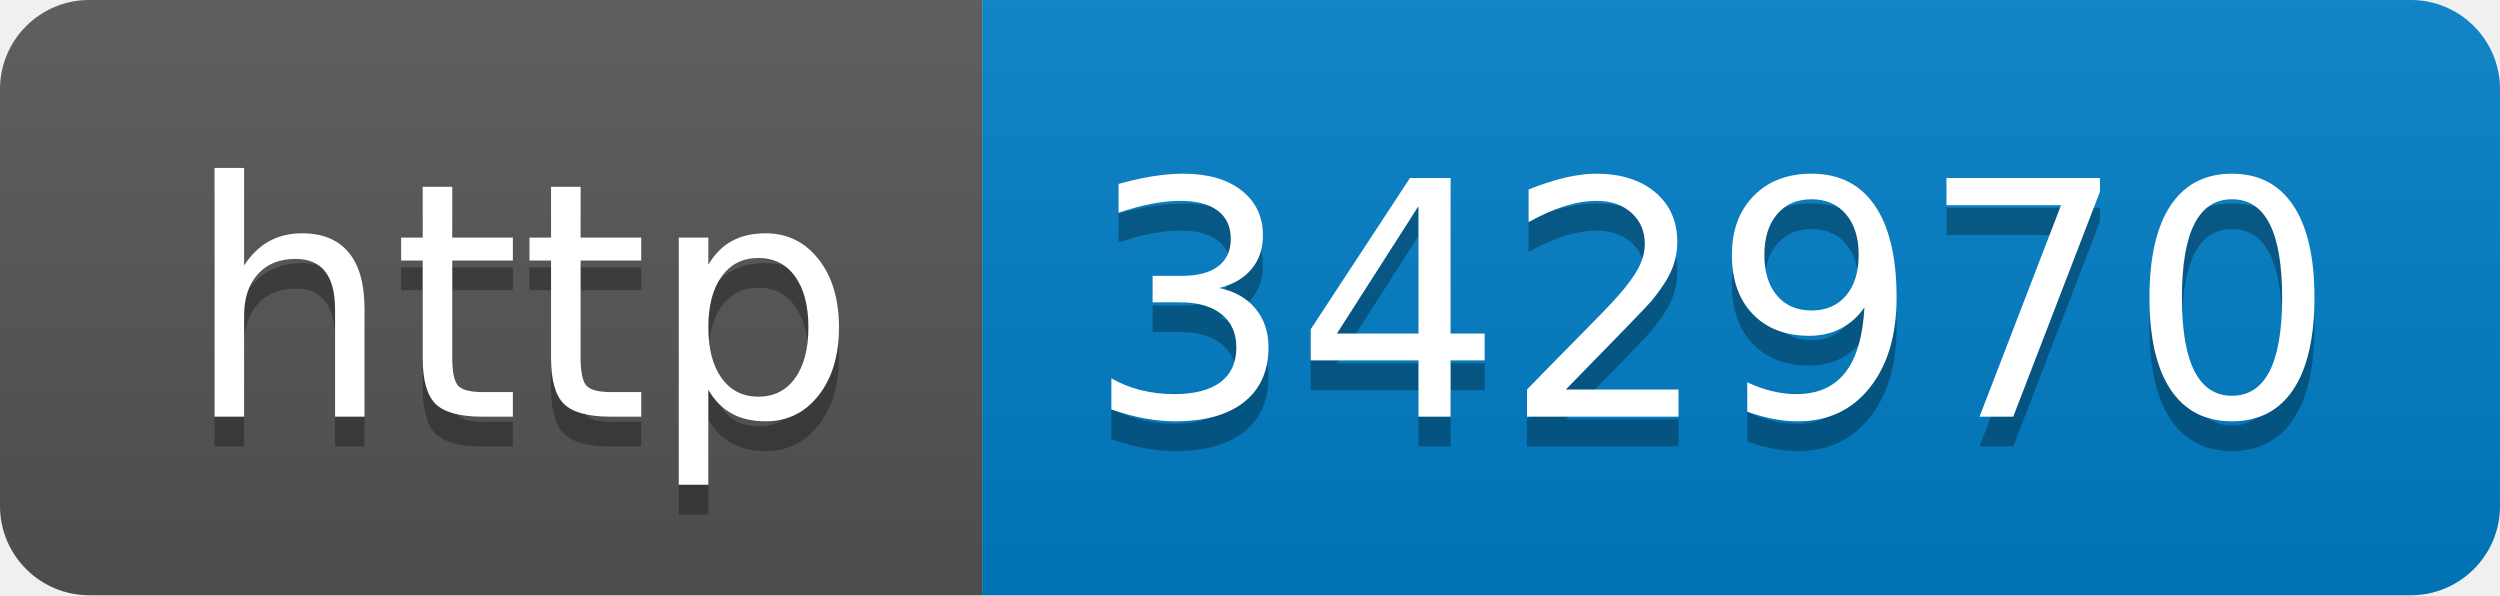
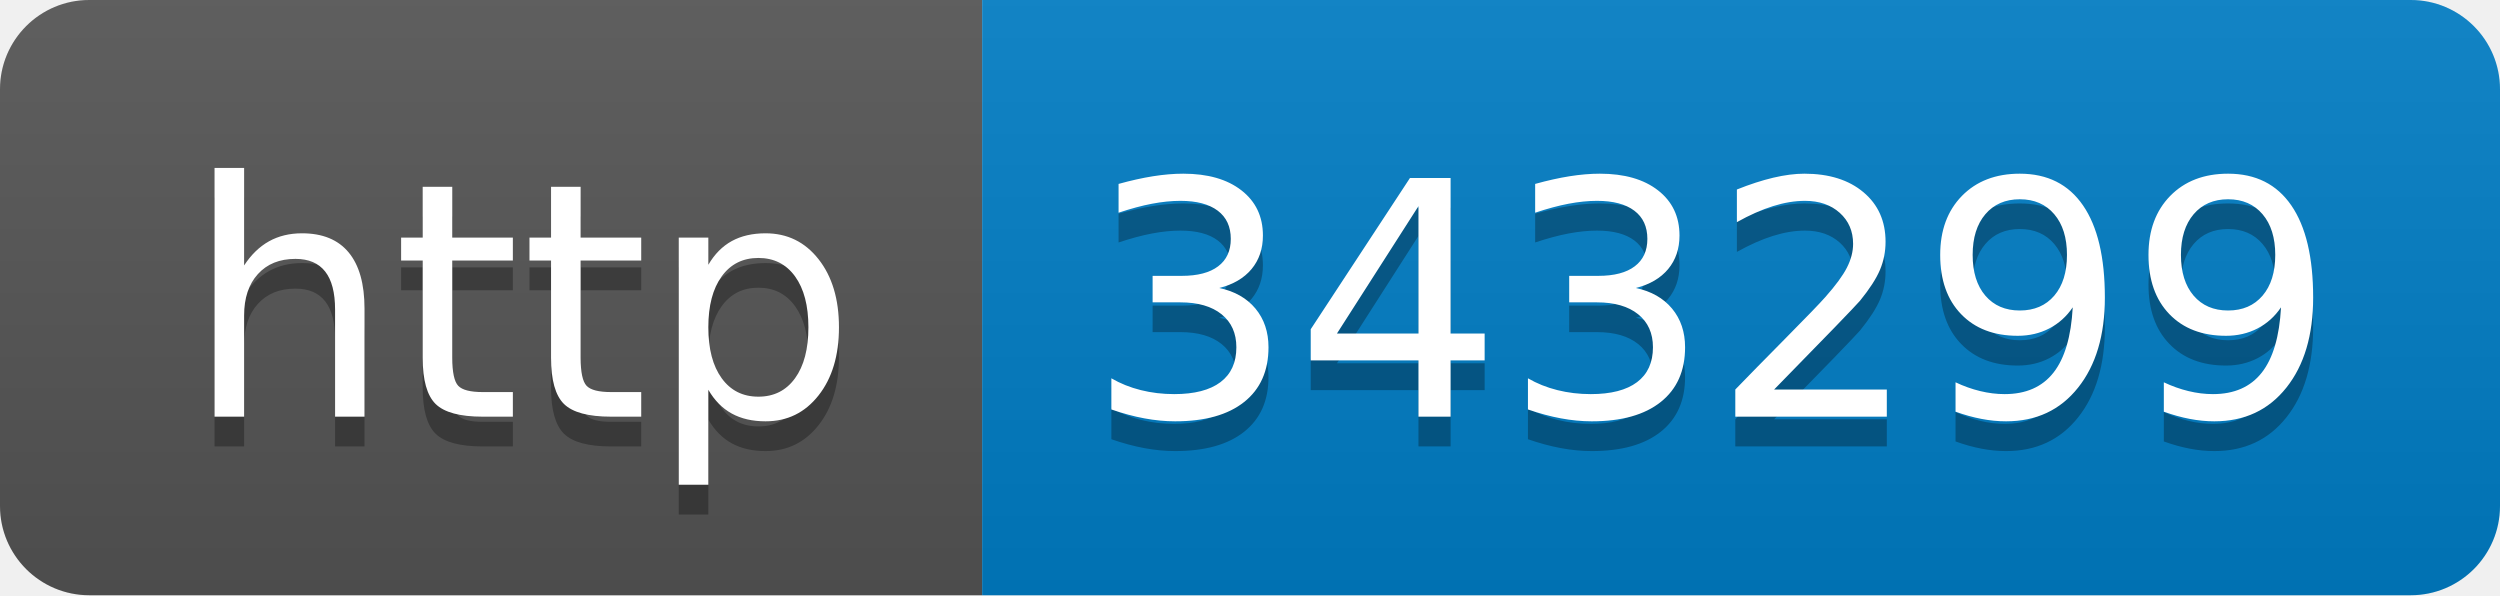
- <svg xmlns="http://www.w3.org/2000/svg" width="84" height="20" role="img" aria-label="http: 342970">
+ <svg xmlns="http://www.w3.org/2000/svg" width="84" height="20" role="img" aria-label="http: 343299">
  <linearGradient id="s" x2="0" y2="100%">
    <stop offset="0" stop-color="#bbb" stop-opacity=".1" />
    <stop offset="1" stop-opacity=".1" />
  </linearGradient>
  <clipPath id="r">
    <rect width="84" height="20" rx="3" fill="#fff" />
  </clipPath>
  <g clip-path="url(#r)">
    <rect width="33" height="20" fill="#555" />
    <rect x="33" width="51" height="20" fill="#007ec6" />
    <rect width="84" height="20" fill="url(#s)" />
  </g>
  <g fill="#fff" text-anchor="middle" font-family="Verdana,Geneva,DejaVu Sans,sans-serif" text-rendering="geometricPrecision" font-size="110">
    <text aria-hidden="true" x="175" y="150" fill="#010101" fill-opacity=".3" transform="scale(.1)" textLength="230">http</text>
    <text x="175" y="140" transform="scale(.1)" fill="#fff" textLength="230">http</text>
-     <text aria-hidden="true" x="575" y="150" fill="#010101" fill-opacity=".3" transform="scale(.1)" textLength="410">342970</text>
-     <text x="575" y="140" transform="scale(.1)" fill="#fff" textLength="410">342970</text>
+     <text aria-hidden="true" x="575" y="150" fill="#010101" fill-opacity=".3" transform="scale(.1)" textLength="410">343299</text>
+     <text x="575" y="140" transform="scale(.1)" fill="#fff" textLength="410">343299</text>
  </g>
</svg>
